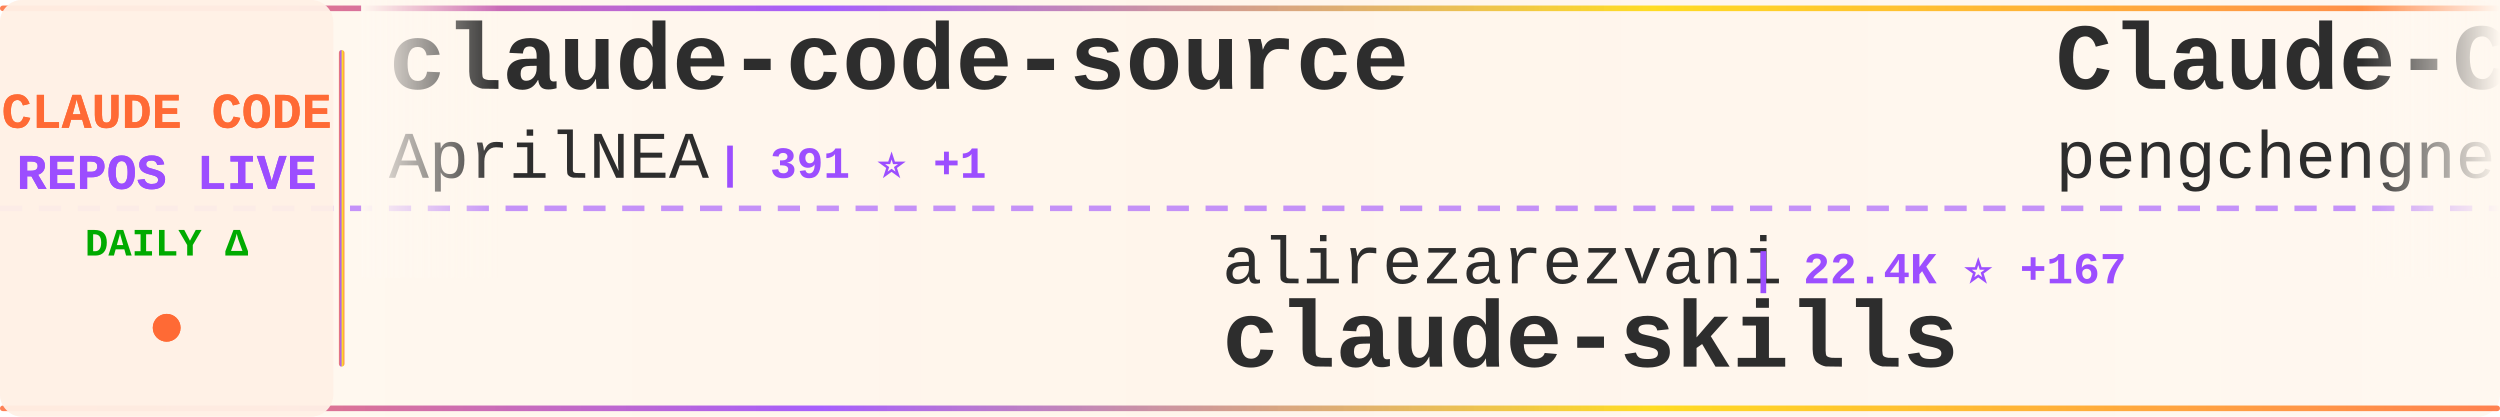
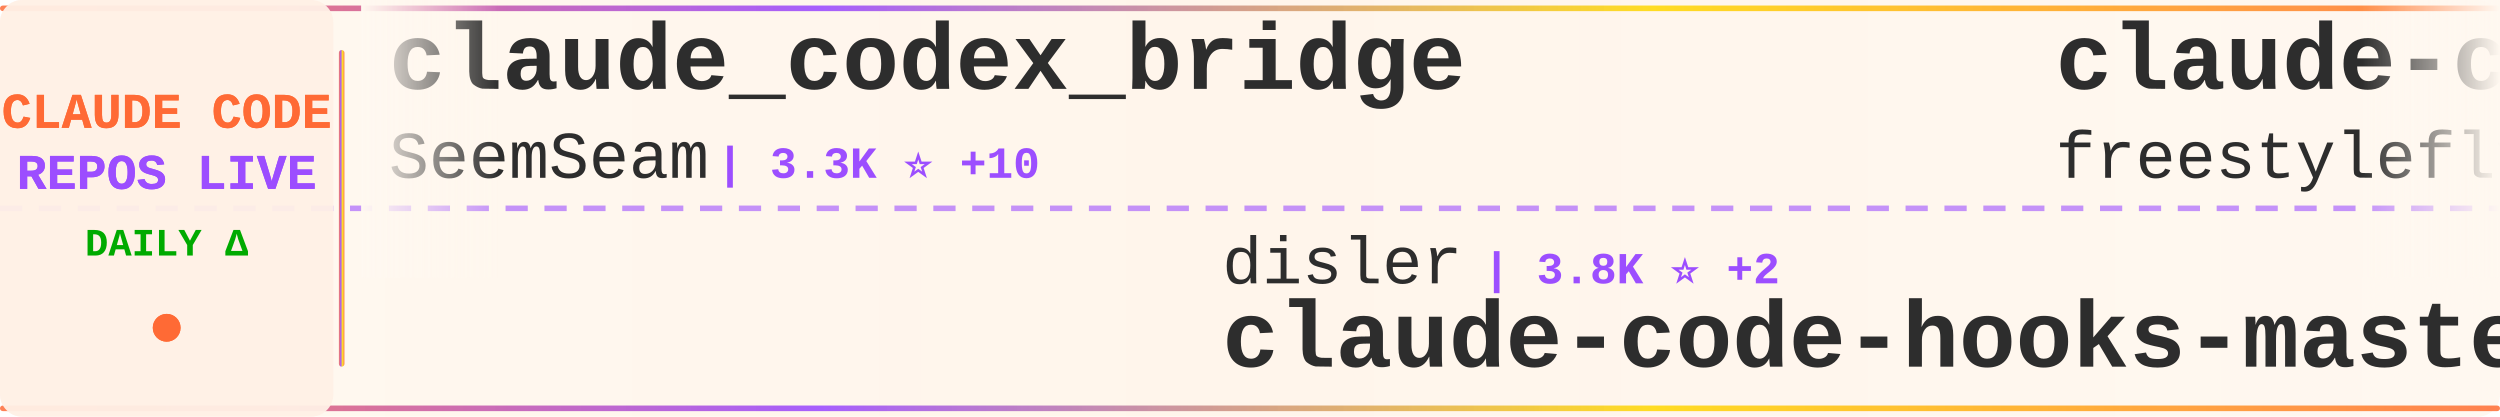
<svg xmlns="http://www.w3.org/2000/svg" width="900" height="150">
  <defs>
    <linearGradient id="tickerBg" x1="0%" y1="0%" x2="100%" y2="0%">
      <stop offset="0%" style="stop-color:#fff8f0;stop-opacity:0.98" />
      <stop offset="50%" style="stop-color:#fff5eb;stop-opacity:1" />
      <stop offset="100%" style="stop-color:#fff8f0;stop-opacity:0.98" />
    </linearGradient>
    <linearGradient id="borderGrad" x1="0%" y1="0%" x2="100%" y2="0%">
      <stop offset="0%" style="stop-color:#FF6B35;stop-opacity:0.85">
        <animate attributeName="stop-opacity" values="0.85;1;0.85" dur="2s" repeatCount="indefinite" />
      </stop>
      <stop offset="33%" style="stop-color:#9C4EFF;stop-opacity:0.9">
        <animate attributeName="stop-opacity" values="0.9;1;0.9" dur="2.2s" repeatCount="indefinite" />
      </stop>
      <stop offset="66%" style="stop-color:#FFD700;stop-opacity:0.85">
        <animate attributeName="stop-opacity" values="0.85;1;0.85" dur="1.8s" repeatCount="indefinite" />
      </stop>
      <stop offset="100%" style="stop-color:#FF6B35;stop-opacity:0.85">
        <animate attributeName="stop-opacity" values="0.85;1;0.85" dur="2s" repeatCount="indefinite" />
      </stop>
    </linearGradient>
    <filter id="textGlow">
      <feGaussianBlur stdDeviation="0.15" result="coloredBlur" />
      <feMerge>
        <feMergeNode in="coloredBlur" />
        <feMergeNode in="SourceGraphic" />
      </feMerge>
    </filter>
    <filter id="metricGlow">
      <feGaussianBlur stdDeviation="0.2" result="coloredBlur" />
      <feMerge>
        <feMergeNode in="coloredBlur" />
        <feMergeNode in="SourceGraphic" />
      </feMerge>
    </filter>
    <linearGradient id="leftFade" x1="0%" y1="0%" x2="100%" y2="0%">
      <stop offset="0%" style="stop-color:#fff8f0;stop-opacity:1" />
      <stop offset="100%" style="stop-color:#fff8f0;stop-opacity:0" />
    </linearGradient>
    <linearGradient id="rightFade" x1="0%" y1="0%" x2="100%" y2="0%">
      <stop offset="0%" style="stop-color:#fff8f0;stop-opacity:0" />
      <stop offset="100%" style="stop-color:#fff8f0;stop-opacity:1" />
    </linearGradient>
  </defs>
  <rect width="900" height="150" fill="url(#tickerBg)" rx="8" />
  <rect x="0" y="2" width="900" height="2" fill="url(#borderGrad)" rx="1" />
  <rect x="0" y="146" width="900" height="2" fill="url(#borderGrad)" rx="1" />
  <line x1="0" y1="75" x2="900" y2="75" stroke="#9C4EFF" stroke-width="2" stroke-dasharray="8 6" opacity="0.6" />
  <rect x="0" y="0" width="120" height="150" fill="#fff0e6" opacity="0.95" rx="8" />
  <text x="60" y="46" font-family="'Courier New', monospace" font-size="18" font-weight="bold" fill="#FF6B35" text-anchor="middle" filter="url(#textGlow)">
    CLAUDE CODE
  </text>
  <text x="60" y="68" font-family="'Courier New', monospace" font-size="18" font-weight="bold" fill="#9C4EFF" text-anchor="middle" filter="url(#textGlow)">
    REPOS LIVE
  </text>
  <text x="60" y="92" font-family="'Courier New', monospace" font-size="14" font-weight="bold" fill="#00aa00" text-anchor="middle">
    DAILY Δ
  </text>
  <circle cx="60" cy="118" r="5" fill="#FF6B35" filter="url(#metricGlow)">
    <animate attributeName="r" values="4;6;4" dur="1.5s" repeatCount="indefinite" />
    <animate attributeName="opacity" values="0.6;1;0.6" dur="1.5s" repeatCount="indefinite" />
  </circle>
  <rect x="122" y="18" width="2" height="114" fill="url(#borderGrad)" rx="1" />
  <clipPath id="tickerClip">
    <rect x="130" y="0" width="770" height="150" />
  </clipPath>
  <g clip-path="url(#tickerClip)">
    <g id="tickerItems">
      <animateTransform attributeName="transform" attributeType="XML" type="translate" from="0 0" to="-3000 0" dur="54s" repeatCount="indefinite" />
      <g transform="translate(0, 0)">
-         <text x="140" y="32" font-family="'Courier New', monospace" font-size="34" font-weight="bold" fill="#2d2d2d">claude-code-source</text>
-         <text x="140" y="64" font-family="'Courier New', monospace" font-size="24" font-weight="normal" fill="#2d2d2d" opacity="1.0">AprilNEA</text>
-         <text x="258" y="64" font-family="'Courier New', monospace" font-size="16" font-weight="bold" fill="#9C4EFF"> | 391 ⭐ +1</text>
+         <text x="140" y="32" font-family="'Courier New', monospace" font-size="34" font-weight="bold" fill="#2d2d2d">claude_codex_bridge</text>
+         <text x="140" y="64" font-family="'Courier New', monospace" font-size="24" font-weight="normal" fill="#2d2d2d" opacity="1.0">SeemSeam</text>
+         <text x="258" y="64" font-family="'Courier New', monospace" font-size="16" font-weight="bold" fill="#9C4EFF"> | 3.3K ⭐ +10</text>
      </g>
      <g transform="translate(300, 0)">
-         <text x="140" y="102" font-family="'Courier New', monospace" font-size="24" font-weight="normal" fill="#2d2d2d" opacity="1.0">alirezarezvani</text>
-         <text x="330" y="102" font-family="'Courier New', monospace" font-size="16" font-weight="bold" fill="#9C4EFF"> | 22.4K ⭐ +167</text>
-         <text x="140" y="132" font-family="'Courier New', monospace" font-size="34" font-weight="bold" fill="#2d2d2d">claude-skills</text>
+         <text x="140" y="102" font-family="'Courier New', monospace" font-size="24" font-weight="normal" fill="#2d2d2d" opacity="1.0">disler</text>
+         <text x="234" y="102" font-family="'Courier New', monospace" font-size="16" font-weight="bold" fill="#9C4EFF"> | 3.8K ⭐ +2</text>
+         <text x="140" y="132" font-family="'Courier New', monospace" font-size="34" font-weight="bold" fill="#2d2d2d">claude-code-hooks-master...</text>
      </g>
      <g transform="translate(600, 0)">
-         <text x="140" y="32" font-family="'Courier New', monospace" font-size="34" font-weight="bold" fill="#2d2d2d">Claude-Code</text>
-         <text x="140" y="64" font-family="'Courier New', monospace" font-size="24" font-weight="normal" fill="#2d2d2d" opacity="1.0">pengchengneo</text>
-         <text x="306" y="64" font-family="'Courier New', monospace" font-size="16" font-weight="bold" fill="#9C4EFF"> | 1.6K ⭐ +4</text>
+         <text x="140" y="32" font-family="'Courier New', monospace" font-size="34" font-weight="bold" fill="#2d2d2d">claude-code</text>
+         <text x="140" y="64" font-family="'Courier New', monospace" font-size="24" font-weight="normal" fill="#2d2d2d" opacity="1.0">freestylefly</text>
+         <text x="306" y="64" font-family="'Courier New', monospace" font-size="16" font-weight="bold" fill="#9C4EFF"> | 128 ⭐</text>
      </g>
      <g transform="translate(900, 0)">
-         <text x="140" y="102" font-family="'Courier New', monospace" font-size="24" font-weight="normal" fill="#2d2d2d" opacity="1.0">lowcortisolprogrammer</text>
-         <text x="414" y="102" font-family="'Courier New', monospace" font-size="16" font-weight="bold" fill="#9C4EFF"> | 171 ⭐</text>
+         <text x="140" y="102" font-family="'Courier New', monospace" font-size="24" font-weight="normal" fill="#2d2d2d" opacity="1.0">multica-ai</text>
+         <text x="282" y="102" font-family="'Courier New', monospace" font-size="16" font-weight="bold" fill="#9C4EFF"> | 191.7K ⭐ +409</text>
+         <text x="140" y="132" font-family="'Courier New', monospace" font-size="34" font-weight="bold" fill="#2d2d2d">andrej-karpathy-skills</text>
+       </g>
+       <g transform="translate(1200, 0)">
+         <text x="140" y="32" font-family="'Courier New', monospace" font-size="34" font-weight="bold" fill="#2d2d2d">Claude-code</text>
+         <text x="140" y="64" font-family="'Courier New', monospace" font-size="24" font-weight="normal" fill="#2d2d2d" opacity="1.0">zstmfhy</text>
+         <text x="246" y="64" font-family="'Courier New', monospace" font-size="16" font-weight="bold" fill="#9C4EFF"> | 190 ⭐</text>
+       </g>
+       <g transform="translate(1500, 0)">
+         <text x="140" y="102" font-family="'Courier New', monospace" font-size="24" font-weight="normal" fill="#2d2d2d" opacity="1.0">VineeTagarwaL-code</text>
+         <text x="378" y="102" font-family="'Courier New', monospace" font-size="16" font-weight="bold" fill="#9C4EFF"> | 275 ⭐</text>
        <text x="140" y="132" font-family="'Courier New', monospace" font-size="34" font-weight="bold" fill="#2d2d2d">claude-code</text>
      </g>
-       <g transform="translate(1200, 0)">
-         <text x="140" y="32" font-family="'Courier New', monospace" font-size="34" font-weight="bold" fill="#2d2d2d">claude-code-spec-workflo...</text>
-         <text x="140" y="64" font-family="'Courier New', monospace" font-size="24" font-weight="normal" fill="#2d2d2d" opacity="1.0">Pimzino</text>
-         <text x="246" y="64" font-family="'Courier New', monospace" font-size="16" font-weight="bold" fill="#9C4EFF"> | 3.8K ⭐ +1</text>
+       <g transform="translate(1800, 0)">
+         <text x="140" y="32" font-family="'Courier New', monospace" font-size="34" font-weight="bold" fill="#2d2d2d">ralph-claude-code</text>
+         <text x="140" y="64" font-family="'Courier New', monospace" font-size="24" font-weight="normal" fill="#2d2d2d" opacity="1.0">frankbria</text>
+         <text x="270" y="64" font-family="'Courier New', monospace" font-size="16" font-weight="bold" fill="#9C4EFF"> | 9.5K ⭐ +1</text>
      </g>
-       <g transform="translate(1500, 0)">
-         <text x="140" y="102" font-family="'Courier New', monospace" font-size="24" font-weight="normal" fill="#2d2d2d" opacity="1.0">repowise-dev</text>
-         <text x="306" y="102" font-family="'Courier New', monospace" font-size="16" font-weight="bold" fill="#9C4EFF"> | 1.2K ⭐ +2</text>
-         <text x="140" y="132" font-family="'Courier New', monospace" font-size="34" font-weight="bold" fill="#2d2d2d">claude-code-prompts</text>
+       <g transform="translate(2100, 0)">
+         <text x="140" y="102" font-family="'Courier New', monospace" font-size="24" font-weight="normal" fill="#2d2d2d" opacity="1.0">huangjia2019</text>
+         <text x="306" y="102" font-family="'Courier New', monospace" font-size="16" font-weight="bold" fill="#9C4EFF"> | 971 ⭐ +2</text>
+         <text x="140" y="132" font-family="'Courier New', monospace" font-size="34" font-weight="bold" fill="#2d2d2d">claude-code-engineering</text>
      </g>
-       <g transform="translate(1800, 0)">
+       <g transform="translate(2400, 0)">
        <text x="140" y="32" font-family="'Courier New', monospace" font-size="34" font-weight="bold" fill="#2d2d2d">claude-code-book</text>
        <text x="140" y="64" font-family="'Courier New', monospace" font-size="24" font-weight="normal" fill="#2d2d2d" opacity="1.0">lintsinghua</text>
-         <text x="294" y="64" font-family="'Courier New', monospace" font-size="16" font-weight="bold" fill="#9C4EFF"> | 3.9K ⭐ +5</text>
-       </g>
-       <g transform="translate(2100, 0)">
-         <text x="140" y="102" font-family="'Courier New', monospace" font-size="24" font-weight="normal" fill="#2d2d2d" opacity="1.0">luyao618</text>
-         <text x="258" y="102" font-family="'Courier New', monospace" font-size="16" font-weight="bold" fill="#9C4EFF"> | 1.6K ⭐</text>
-         <text x="140" y="132" font-family="'Courier New', monospace" font-size="34" font-weight="bold" fill="#2d2d2d">Claude-Code-Source-Study</text>
-       </g>
-       <g transform="translate(2400, 0)">
-         <text x="140" y="32" font-family="'Courier New', monospace" font-size="34" font-weight="bold" fill="#2d2d2d">awesome-claude-code</text>
-         <text x="140" y="64" font-family="'Courier New', monospace" font-size="24" font-weight="normal" fill="#2d2d2d" opacity="1.0">jqueryscript</text>
-         <text x="306" y="64" font-family="'Courier New', monospace" font-size="16" font-weight="bold" fill="#9C4EFF"> | 466 ⭐ +3</text>
+         <text x="294" y="64" font-family="'Courier New', monospace" font-size="16" font-weight="bold" fill="#9C4EFF"> | 3.9K ⭐ +12</text>
      </g>
      <g transform="translate(2700, 0)">
-         <text x="140" y="102" font-family="'Courier New', monospace" font-size="24" font-weight="normal" fill="#2d2d2d" opacity="1.0">zebbern</text>
-         <text x="246" y="102" font-family="'Courier New', monospace" font-size="16" font-weight="bold" fill="#9C4EFF"> | 4.4K ⭐ +7</text>
-         <text x="140" y="132" font-family="'Courier New', monospace" font-size="34" font-weight="bold" fill="#2d2d2d">claude-code-guide</text>
+         <text x="140" y="102" font-family="'Courier New', monospace" font-size="24" font-weight="normal" fill="#2d2d2d" opacity="1.0">davila7</text>
+         <text x="246" y="102" font-family="'Courier New', monospace" font-size="16" font-weight="bold" fill="#9C4EFF"> | 29.4K ⭐ +166</text>
+         <text x="140" y="132" font-family="'Courier New', monospace" font-size="34" font-weight="bold" fill="#2d2d2d">claude-code-templates</text>
      </g>
      <g transform="translate(3000, 0)">
-         <text x="140" y="32" font-family="'Courier New', monospace" font-size="34" font-weight="bold" fill="#2d2d2d">claude-code-source</text>
-         <text x="140" y="64" font-family="'Courier New', monospace" font-size="24" font-weight="normal" fill="#2d2d2d" opacity="1.0">AprilNEA</text>
-         <text x="258" y="64" font-family="'Courier New', monospace" font-size="16" font-weight="bold" fill="#9C4EFF"> | 391 ⭐ +1</text>
+         <text x="140" y="32" font-family="'Courier New', monospace" font-size="34" font-weight="bold" fill="#2d2d2d">claude_codex_bridge</text>
+         <text x="140" y="64" font-family="'Courier New', monospace" font-size="24" font-weight="normal" fill="#2d2d2d" opacity="1.0">SeemSeam</text>
+         <text x="258" y="64" font-family="'Courier New', monospace" font-size="16" font-weight="bold" fill="#9C4EFF"> | 3.3K ⭐ +10</text>
      </g>
      <g transform="translate(3300, 0)">
-         <text x="140" y="102" font-family="'Courier New', monospace" font-size="24" font-weight="normal" fill="#2d2d2d" opacity="1.0">alirezarezvani</text>
-         <text x="330" y="102" font-family="'Courier New', monospace" font-size="16" font-weight="bold" fill="#9C4EFF"> | 22.4K ⭐ +167</text>
-         <text x="140" y="132" font-family="'Courier New', monospace" font-size="34" font-weight="bold" fill="#2d2d2d">claude-skills</text>
+         <text x="140" y="102" font-family="'Courier New', monospace" font-size="24" font-weight="normal" fill="#2d2d2d" opacity="1.0">disler</text>
+         <text x="234" y="102" font-family="'Courier New', monospace" font-size="16" font-weight="bold" fill="#9C4EFF"> | 3.8K ⭐ +2</text>
+         <text x="140" y="132" font-family="'Courier New', monospace" font-size="34" font-weight="bold" fill="#2d2d2d">claude-code-hooks-master...</text>
      </g>
      <g transform="translate(3600, 0)">
-         <text x="140" y="32" font-family="'Courier New', monospace" font-size="34" font-weight="bold" fill="#2d2d2d">Claude-Code</text>
-         <text x="140" y="64" font-family="'Courier New', monospace" font-size="24" font-weight="normal" fill="#2d2d2d" opacity="1.0">pengchengneo</text>
-         <text x="306" y="64" font-family="'Courier New', monospace" font-size="16" font-weight="bold" fill="#9C4EFF"> | 1.6K ⭐ +4</text>
+         <text x="140" y="32" font-family="'Courier New', monospace" font-size="34" font-weight="bold" fill="#2d2d2d">claude-code</text>
+         <text x="140" y="64" font-family="'Courier New', monospace" font-size="24" font-weight="normal" fill="#2d2d2d" opacity="1.0">freestylefly</text>
+         <text x="306" y="64" font-family="'Courier New', monospace" font-size="16" font-weight="bold" fill="#9C4EFF"> | 128 ⭐</text>
      </g>
      <g transform="translate(3900, 0)">
-         <text x="140" y="102" font-family="'Courier New', monospace" font-size="24" font-weight="normal" fill="#2d2d2d" opacity="1.0">lowcortisolprogrammer</text>
-         <text x="414" y="102" font-family="'Courier New', monospace" font-size="16" font-weight="bold" fill="#9C4EFF"> | 171 ⭐</text>
-         <text x="140" y="132" font-family="'Courier New', monospace" font-size="34" font-weight="bold" fill="#2d2d2d">claude-code</text>
+         <text x="140" y="102" font-family="'Courier New', monospace" font-size="24" font-weight="normal" fill="#2d2d2d" opacity="1.0">multica-ai</text>
+         <text x="282" y="102" font-family="'Courier New', monospace" font-size="16" font-weight="bold" fill="#9C4EFF"> | 191.7K ⭐ +409</text>
+         <text x="140" y="132" font-family="'Courier New', monospace" font-size="34" font-weight="bold" fill="#2d2d2d">andrej-karpathy-skills</text>
      </g>
    </g>
  </g>
  <rect x="130" y="0" width="50" height="100" fill="url(#leftFade)" />
  <rect x="850" y="0" width="50" height="100" fill="url(#rightFade)" />
</svg>
